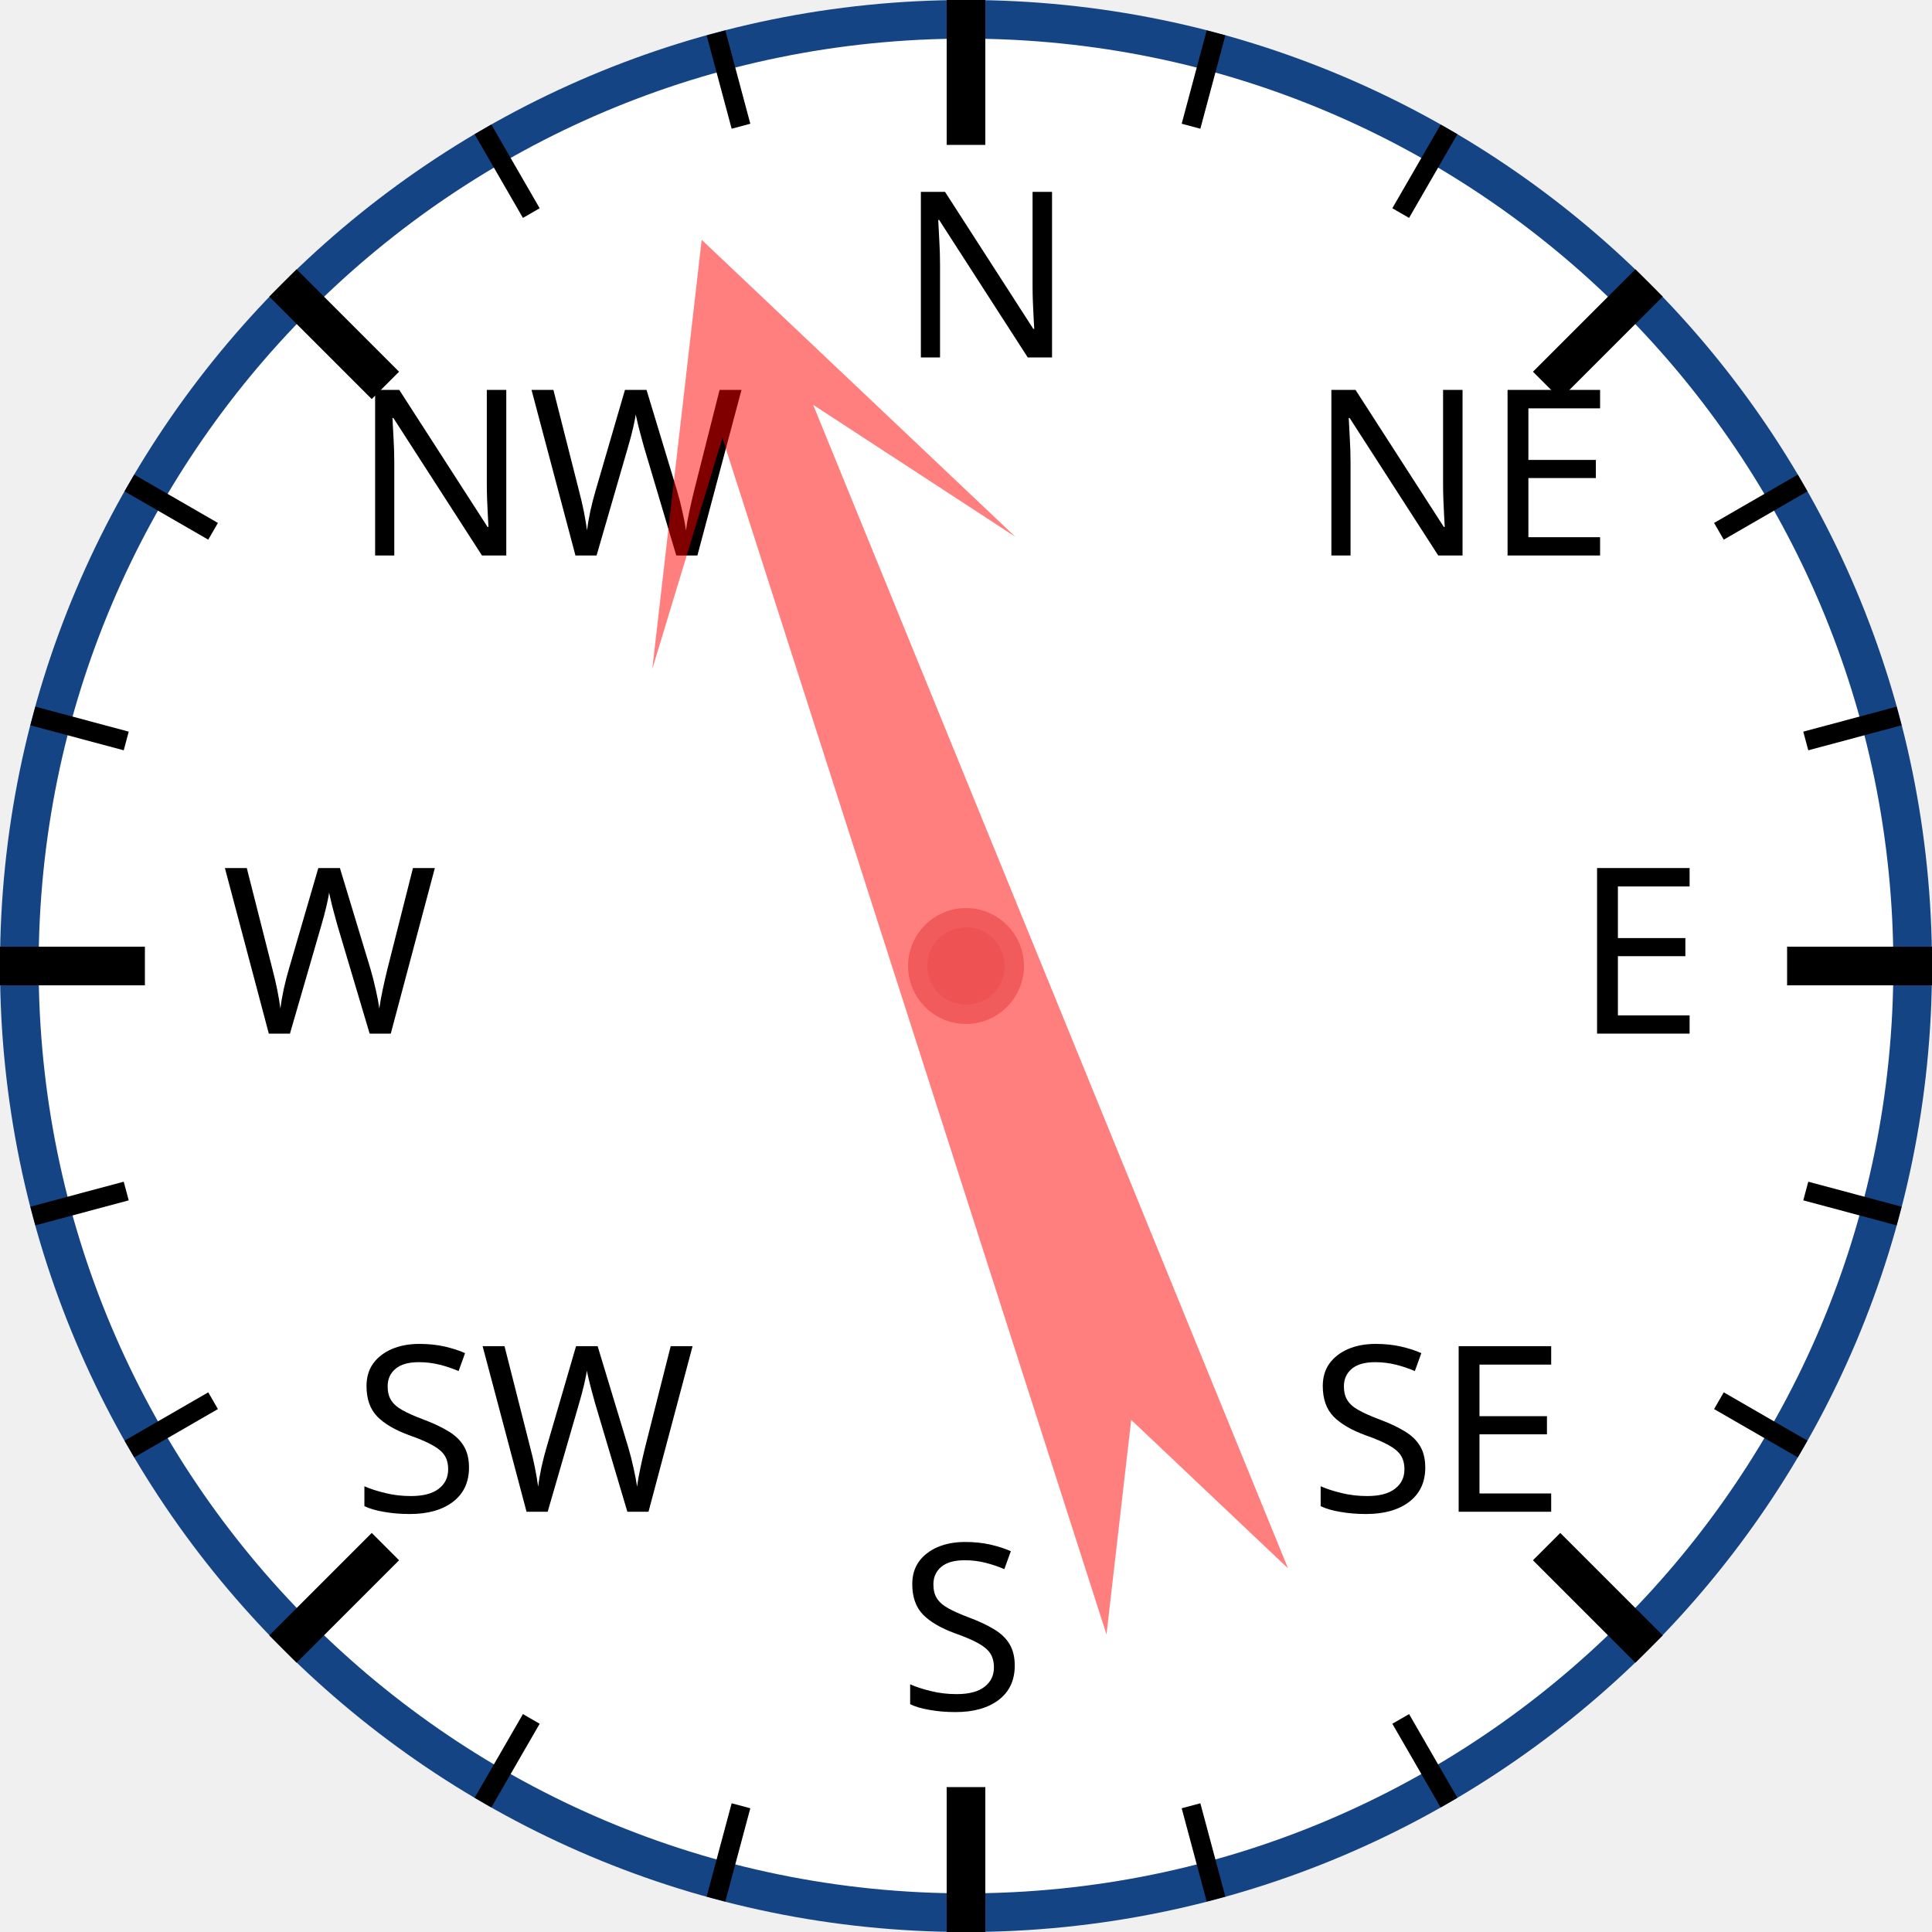
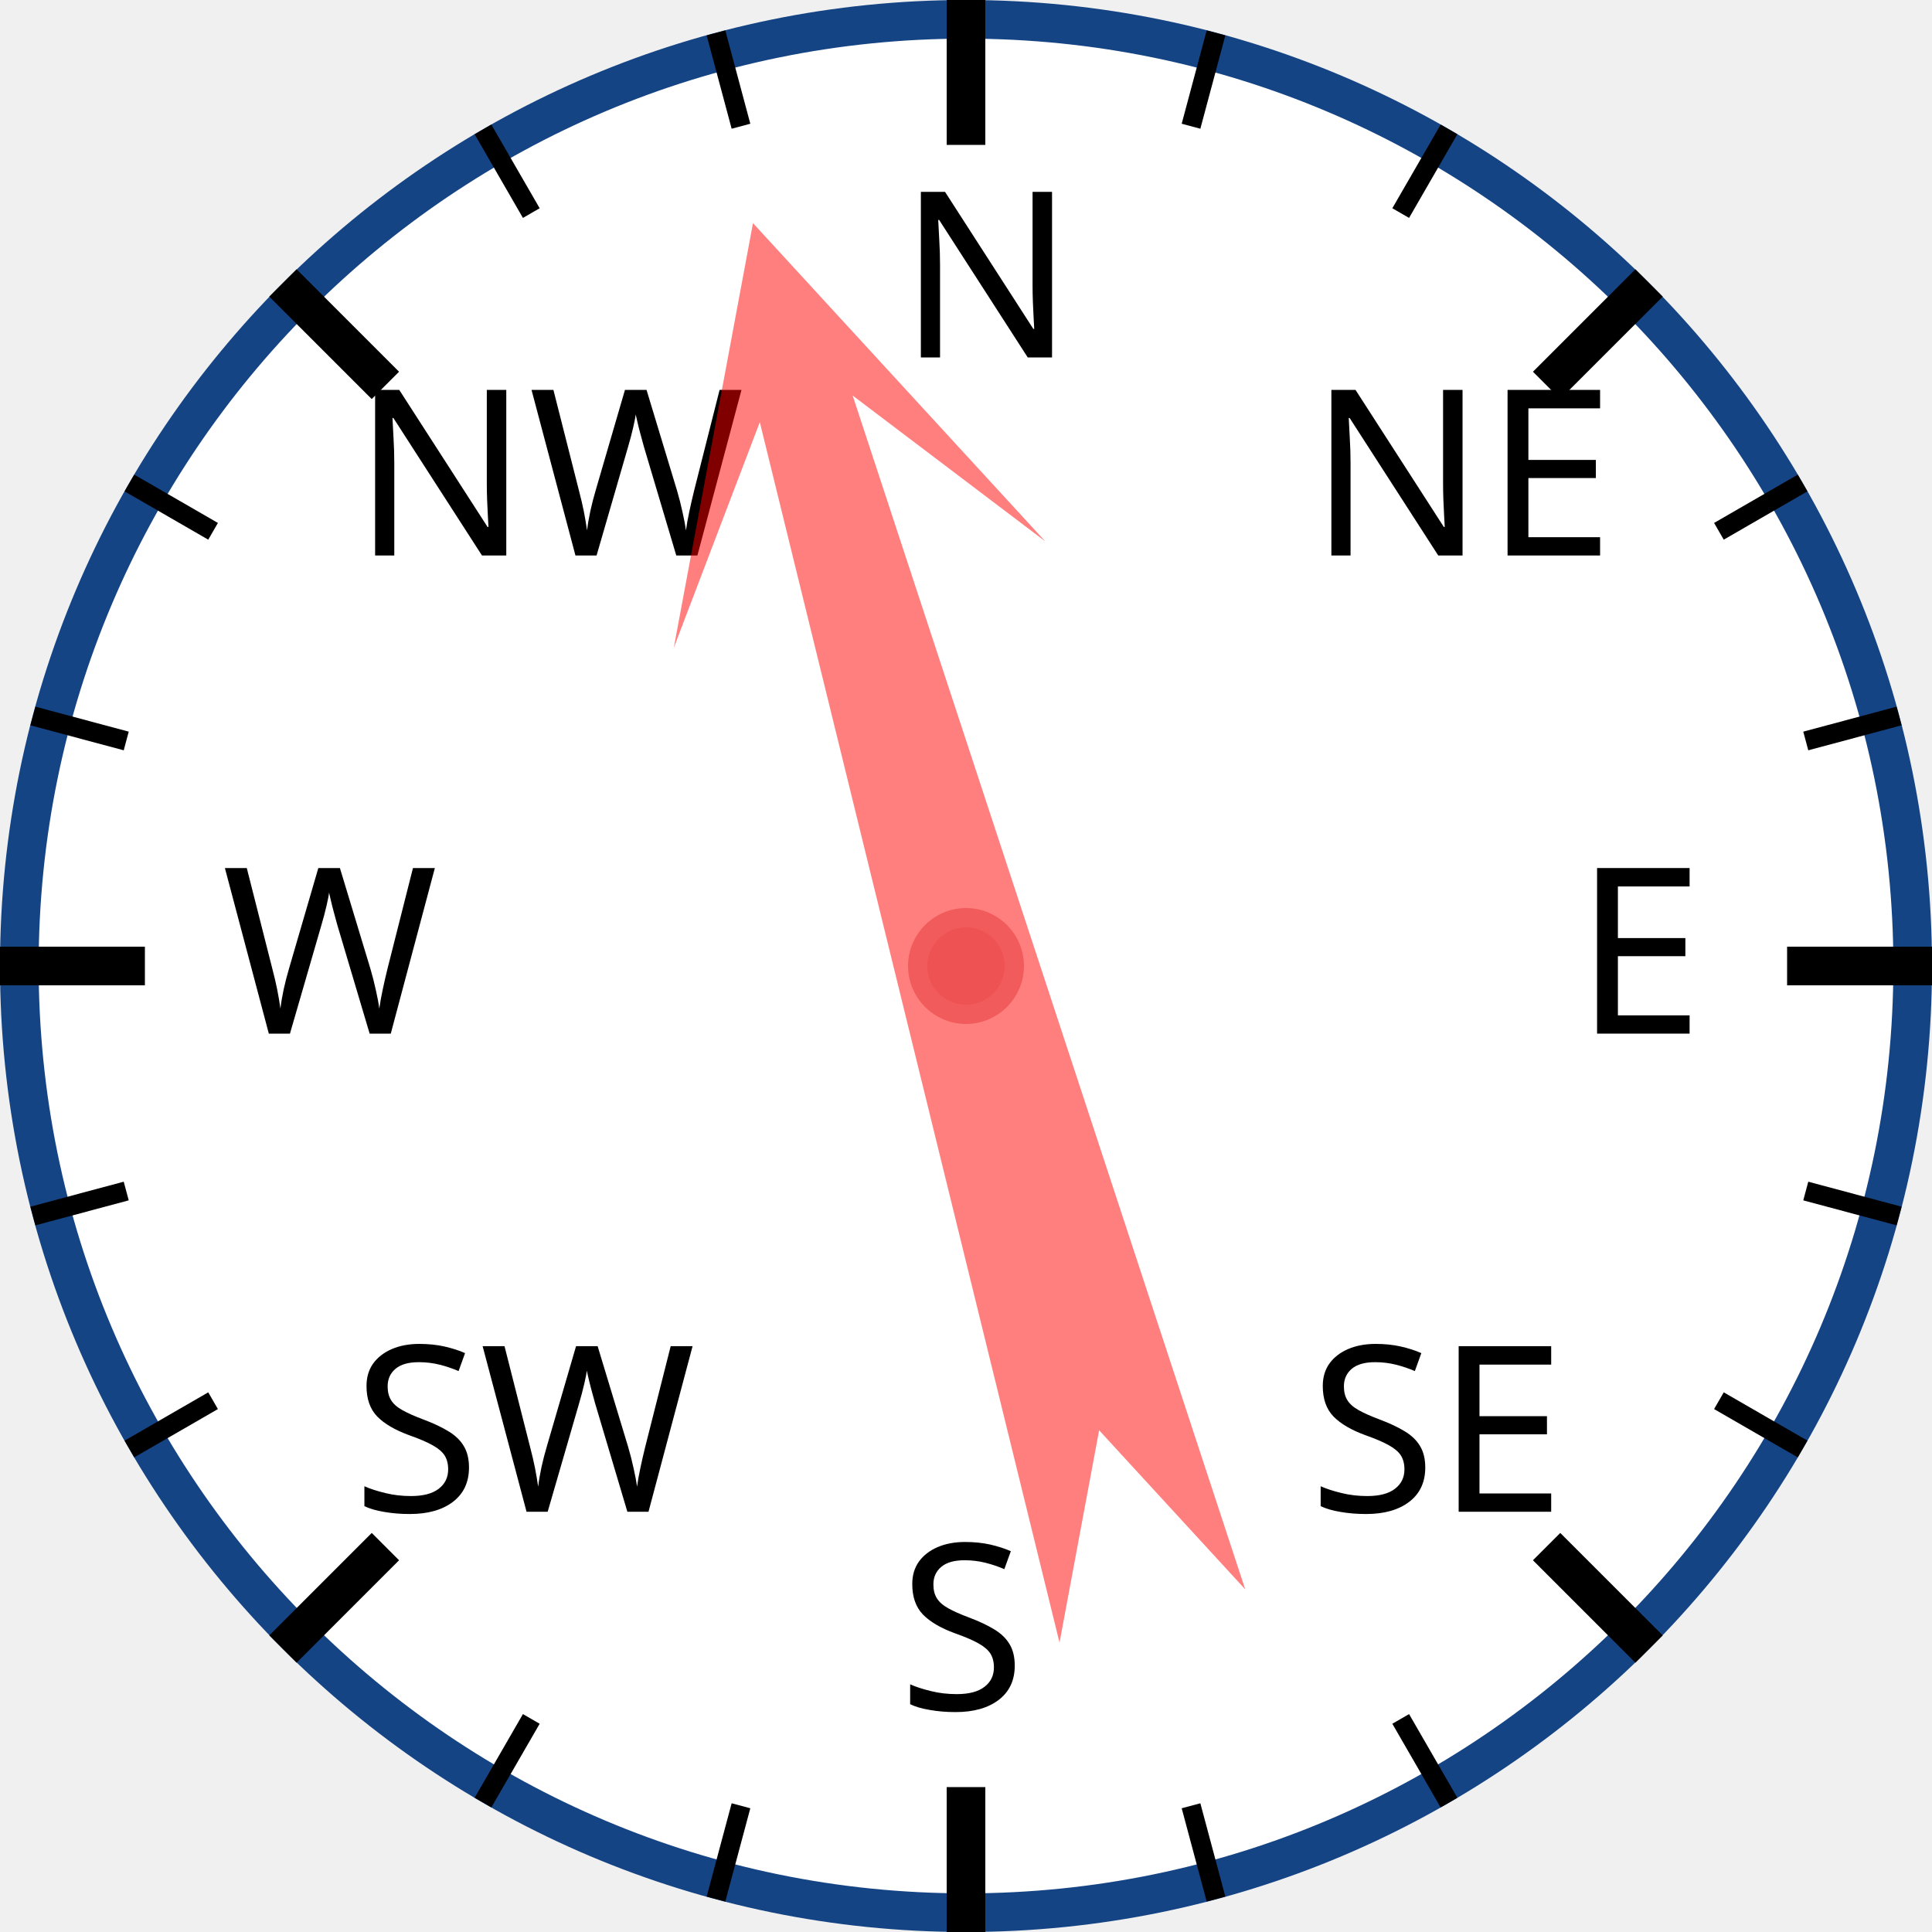
<svg xmlns="http://www.w3.org/2000/svg" width="120px" height="120px" viewBox="0 0 200 200">
  <circle cx="100" cy="100" r="98" style="fill: white; stroke: #154485; stroke-width: 4;" />
  <text x="93.0" y="37.0" style="font-family: sans-serif; font-size: 18pt;">N</text>
  <line x1="100.0" y1="0.0" x2="100.0" y2="15.0" style="stroke: black; stroke-width: 4;" />
  <line x1="74.118" y1="3.407" x2="76.706" y2="13.067" style="stroke: black; stroke-width: 2;" />
  <line x1="50" y1="13.397" x2="55" y2="22.058" style="stroke: black; stroke-width: 2;" />
  <text x="36.503" y="57.503" style="font-family: sans-serif; font-size: 18pt;">NW</text>
  <line x1="29.289" y1="29.289" x2="39.896" y2="39.896" style="stroke: black; stroke-width: 4;" />
  <line x1="13.397" y1="50" x2="22.058" y2="55" style="stroke: black; stroke-width: 2;" />
  <line x1="3.407" y1="74.118" x2="13.067" y2="76.706" style="stroke: black; stroke-width: 2;" />
  <text x="23.0" y="107.0" style="font-family: sans-serif; font-size: 18pt;">W</text>
  <line x1="0.0" y1="100.0" x2="15.0" y2="100.0" style="stroke: black; stroke-width: 4;" />
  <line x1="3.407" y1="125.882" x2="13.067" y2="123.294" style="stroke: black; stroke-width: 2;" />
  <line x1="13.397" y1="150" x2="22.058" y2="145" style="stroke: black; stroke-width: 2;" />
  <text x="36.503" y="156.497" style="font-family: sans-serif; font-size: 18pt;">SW</text>
  <line x1="29.289" y1="170.711" x2="39.896" y2="160.104" style="stroke: black; stroke-width: 4;" />
  <line x1="50" y1="186.603" x2="55" y2="177.942" style="stroke: black; stroke-width: 2;" />
  <line x1="74.118" y1="196.593" x2="76.706" y2="186.933" style="stroke: black; stroke-width: 2;" />
  <text x="93" y="177.0" style="font-family: sans-serif; font-size: 18pt;">S</text>
  <line x1="100" y1="200.0" x2="100" y2="185.0" style="stroke: black; stroke-width: 4;" />
  <line x1="125.882" y1="196.593" x2="123.294" y2="186.933" style="stroke: black; stroke-width: 2;" />
  <line x1="150.0" y1="186.603" x2="145.0" y2="177.942" style="stroke: black; stroke-width: 2;" />
  <text x="135.497" y="156.497" style="font-family: sans-serif; font-size: 18pt;">SE</text>
  <line x1="170.711" y1="170.711" x2="160.104" y2="160.104" style="stroke: black; stroke-width: 4;" />
  <line x1="186.603" y1="150" x2="177.942" y2="145" style="stroke: black; stroke-width: 2;" />
  <line x1="196.593" y1="125.882" x2="186.933" y2="123.294" style="stroke: black; stroke-width: 2;" />
  <text x="163.0" y="107" style="font-family: sans-serif; font-size: 18pt;">E</text>
  <line x1="200.0" y1="100" x2="185.0" y2="100" style="stroke: black; stroke-width: 4;" />
  <line x1="196.593" y1="74.118" x2="186.933" y2="76.706" style="stroke: black; stroke-width: 2;" />
  <line x1="186.603" y1="50" x2="177.942" y2="55" style="stroke: black; stroke-width: 2;" />
  <text x="135.497" y="57.503" style="font-family: sans-serif; font-size: 18pt;">NE</text>
  <line x1="170.711" y1="29.289" x2="160.104" y2="39.896" style="stroke: black; stroke-width: 4;" />
  <line x1="150" y1="13.397" x2="145" y2="22.058" style="stroke: black; stroke-width: 2;" />
  <line x1="125.882" y1="3.407" x2="123.294" y2="13.067" style="stroke: black; stroke-width: 2;" />
-   <polygon points="100 20 120 60 105 40 110 170 100 150 90 170 95 40 80 60" style="fill: red; fill-opacity: 0.5;" transform="rotate(340,100,100)" />
+   <polygon points="100 20 120 60 105 40 110 170 100 150 90 170 95 40 80 60" style="fill: red; fill-opacity: 0.5;" transform="rotate(344,100,100)" />
  <circle cx="100" cy="100" r="5" style="fill: #EE5252; stroke: #F25B5B; stroke-width: 2;" />
</svg>
